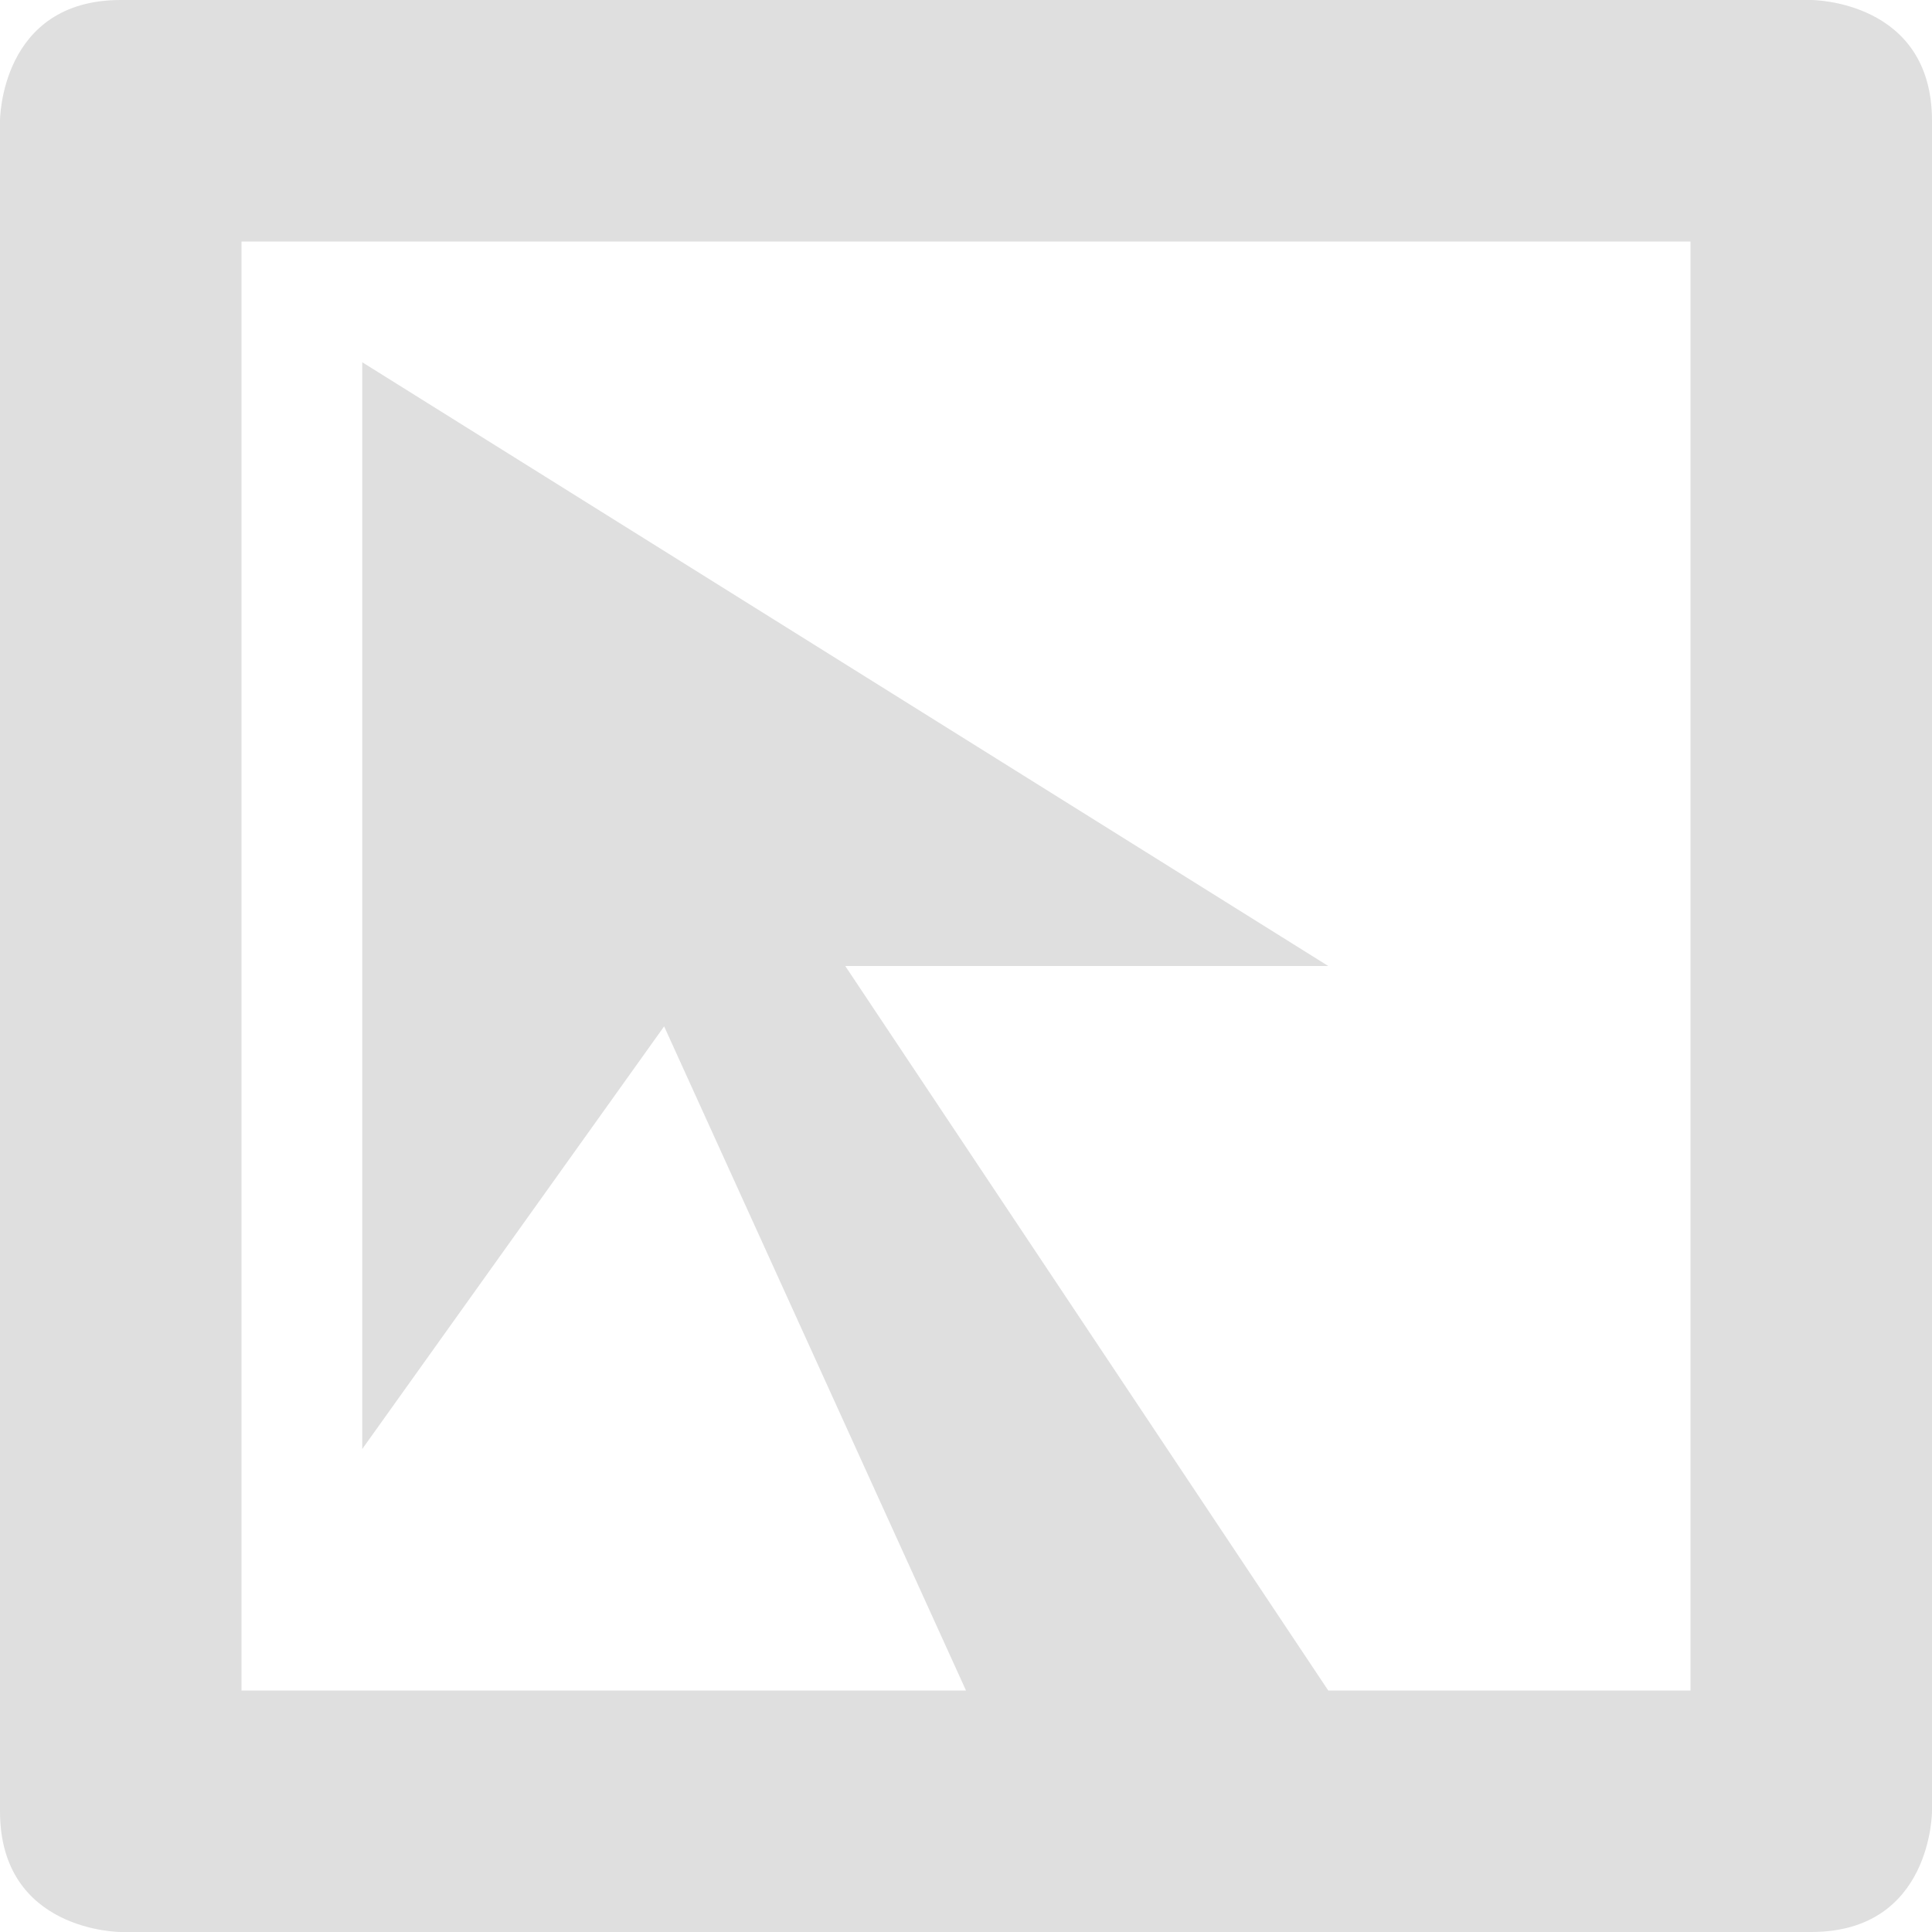
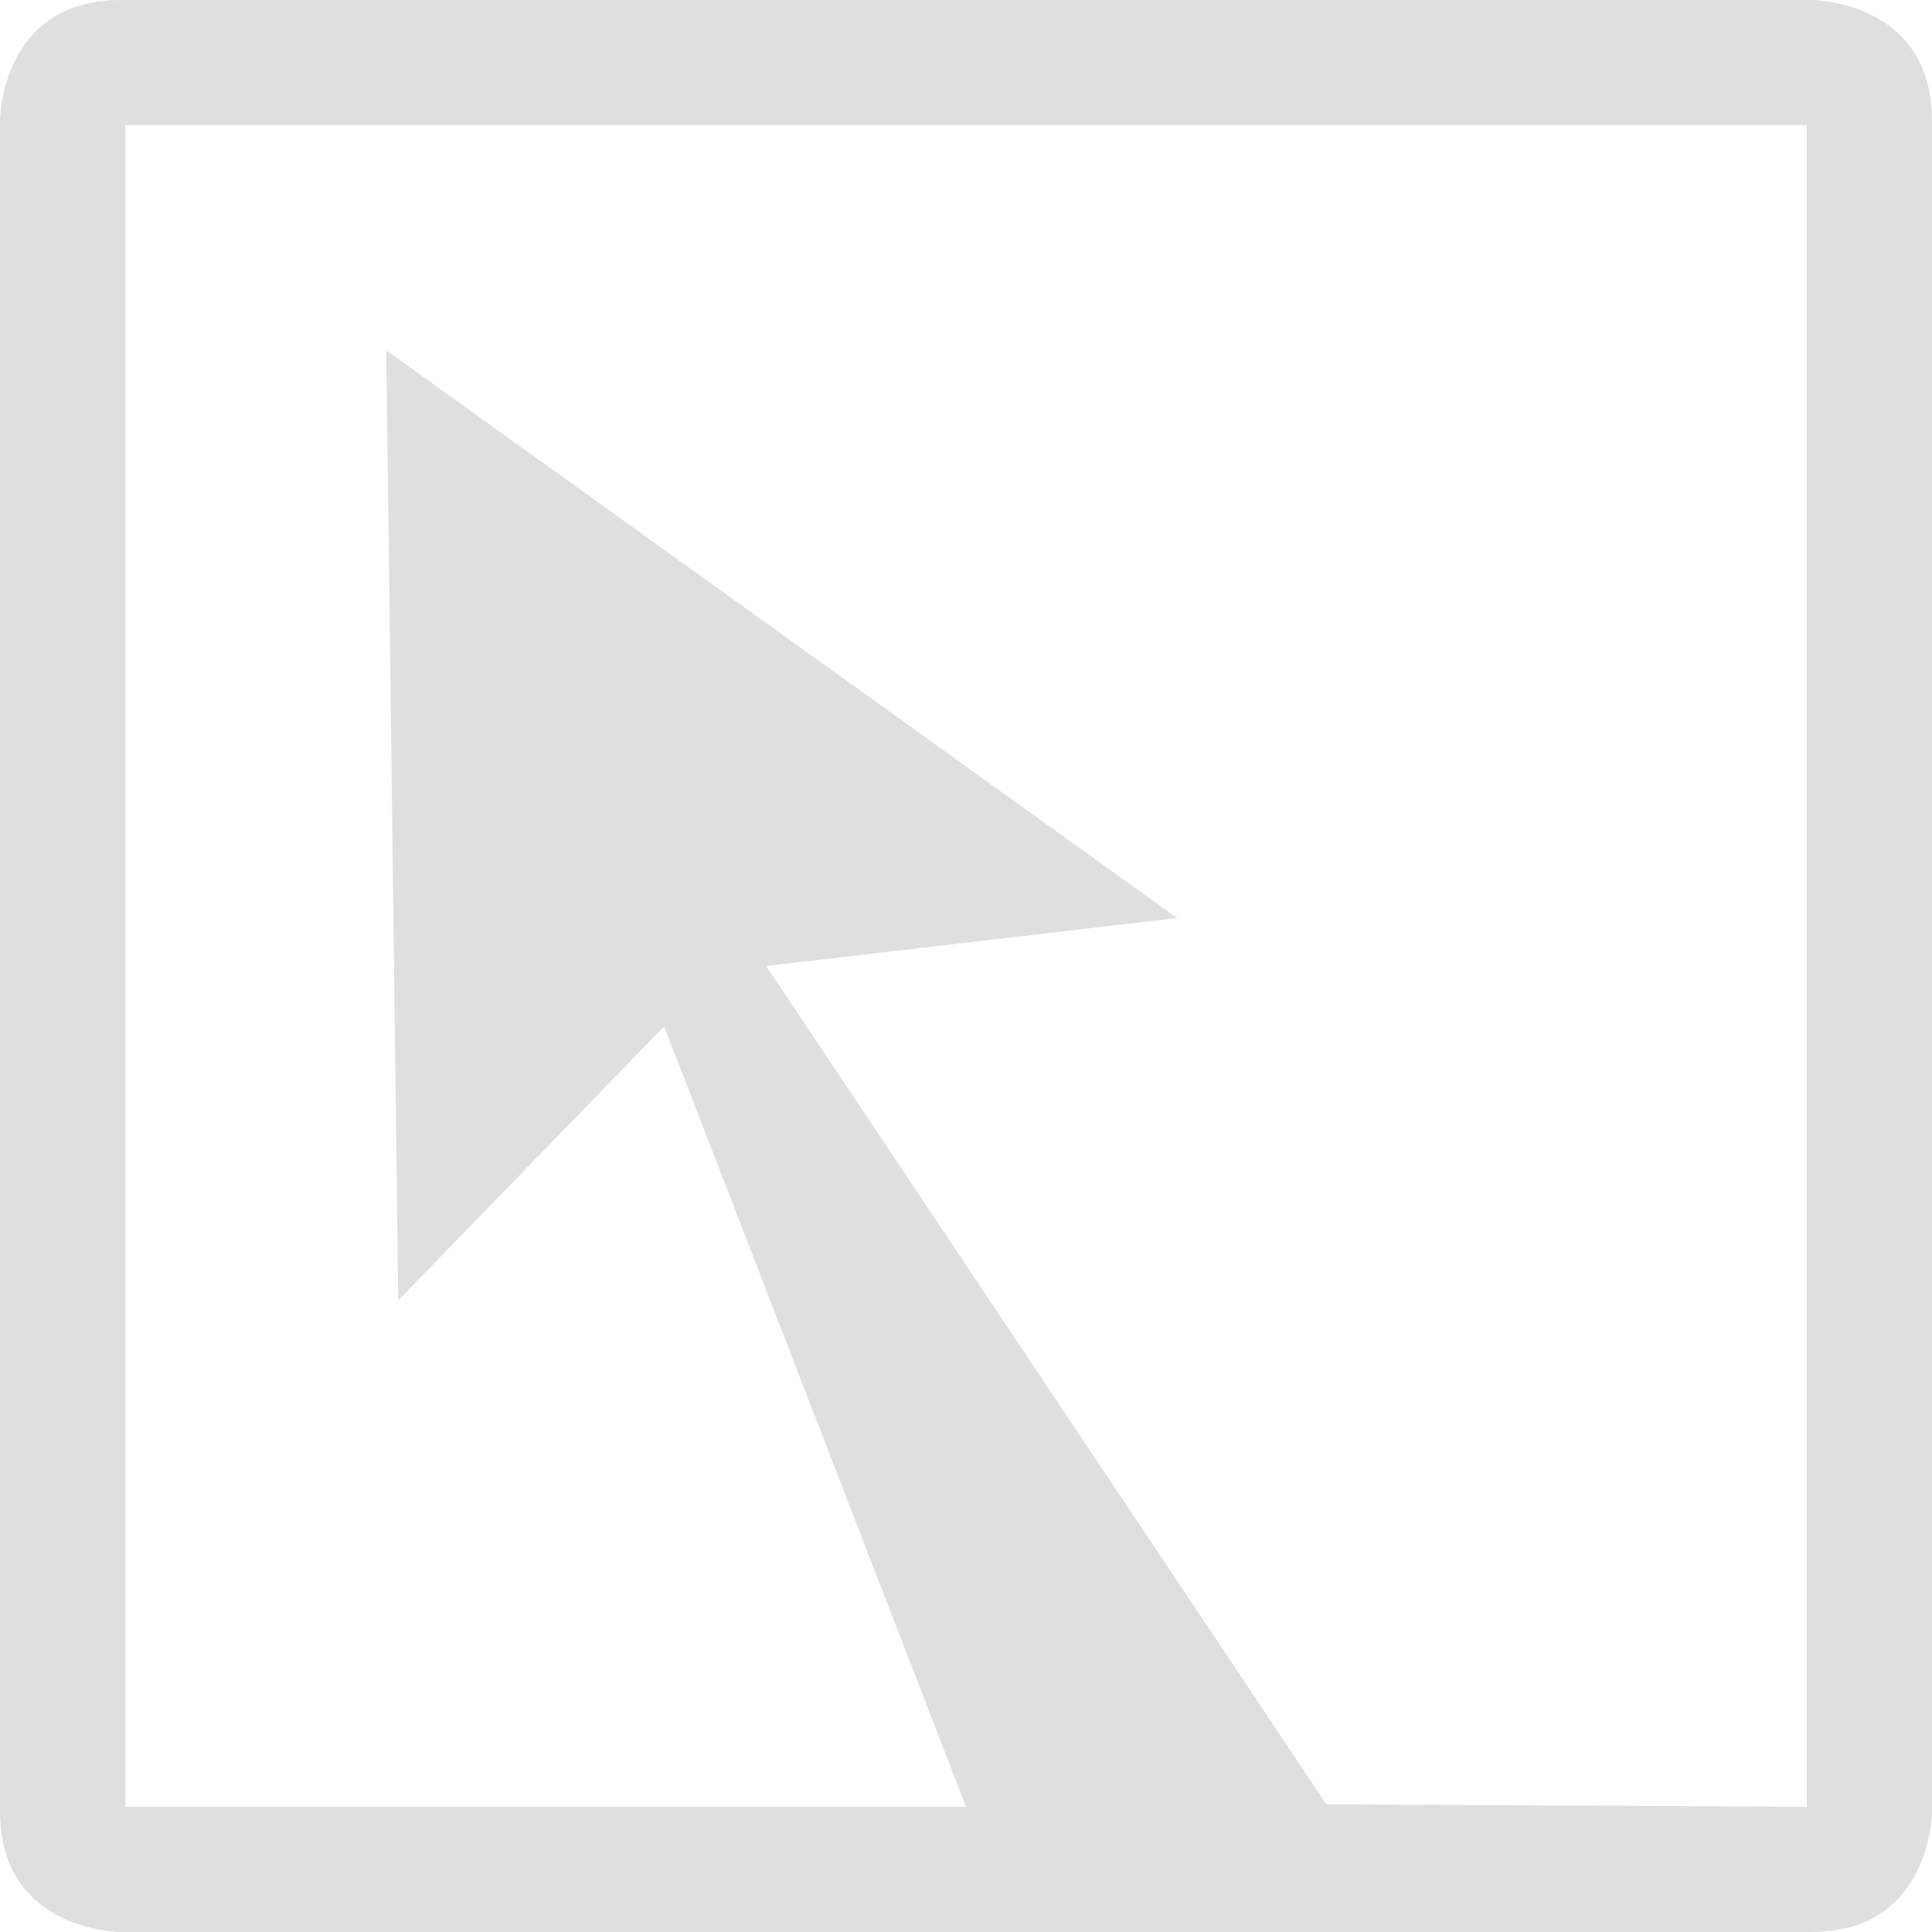
- <svg xmlns="http://www.w3.org/2000/svg" width="16" height="16" version="1.1" viewBox="0 0 16 16">
-   <path style="fill:#dfdfdf" d="M 1,0 C 0,0 0,1 0,1 V 15 C 0,16 1,16 1,16 H 15 C 16,16 16,15 16,15 V 1 C 16,0 15,0 15,0 Z M 2,2 H 14 V 14 H 11 L 7,8 H 11 L 3,3 V 12 L 5.5,8.5 8,14 H 2 Z" />
+ <svg xmlns="http://www.w3.org/2000/svg" style="clip-rule:evenodd;fill-rule:evenodd;stroke-linejoin:round;stroke-miterlimit:2" version="1.1" viewBox="0 0 16 16">
+   <path d="m1 0c-1 0-1 1-1 1v14c0 1 1 1 1 1h14c1 0 1-1 1-1v-14c0-1-1-1-1-1h-14zm0.037 1.037h13.926v13.926l-3.978-0.02-4.64-6.943 3.404-0.397-6.55-4.702 0.099 7.868 2.202-2.269 2.5 6.463h-6.963v-13.926z" style="fill-rule:nonzero;fill:rgb(223,223,223)" />
</svg>
